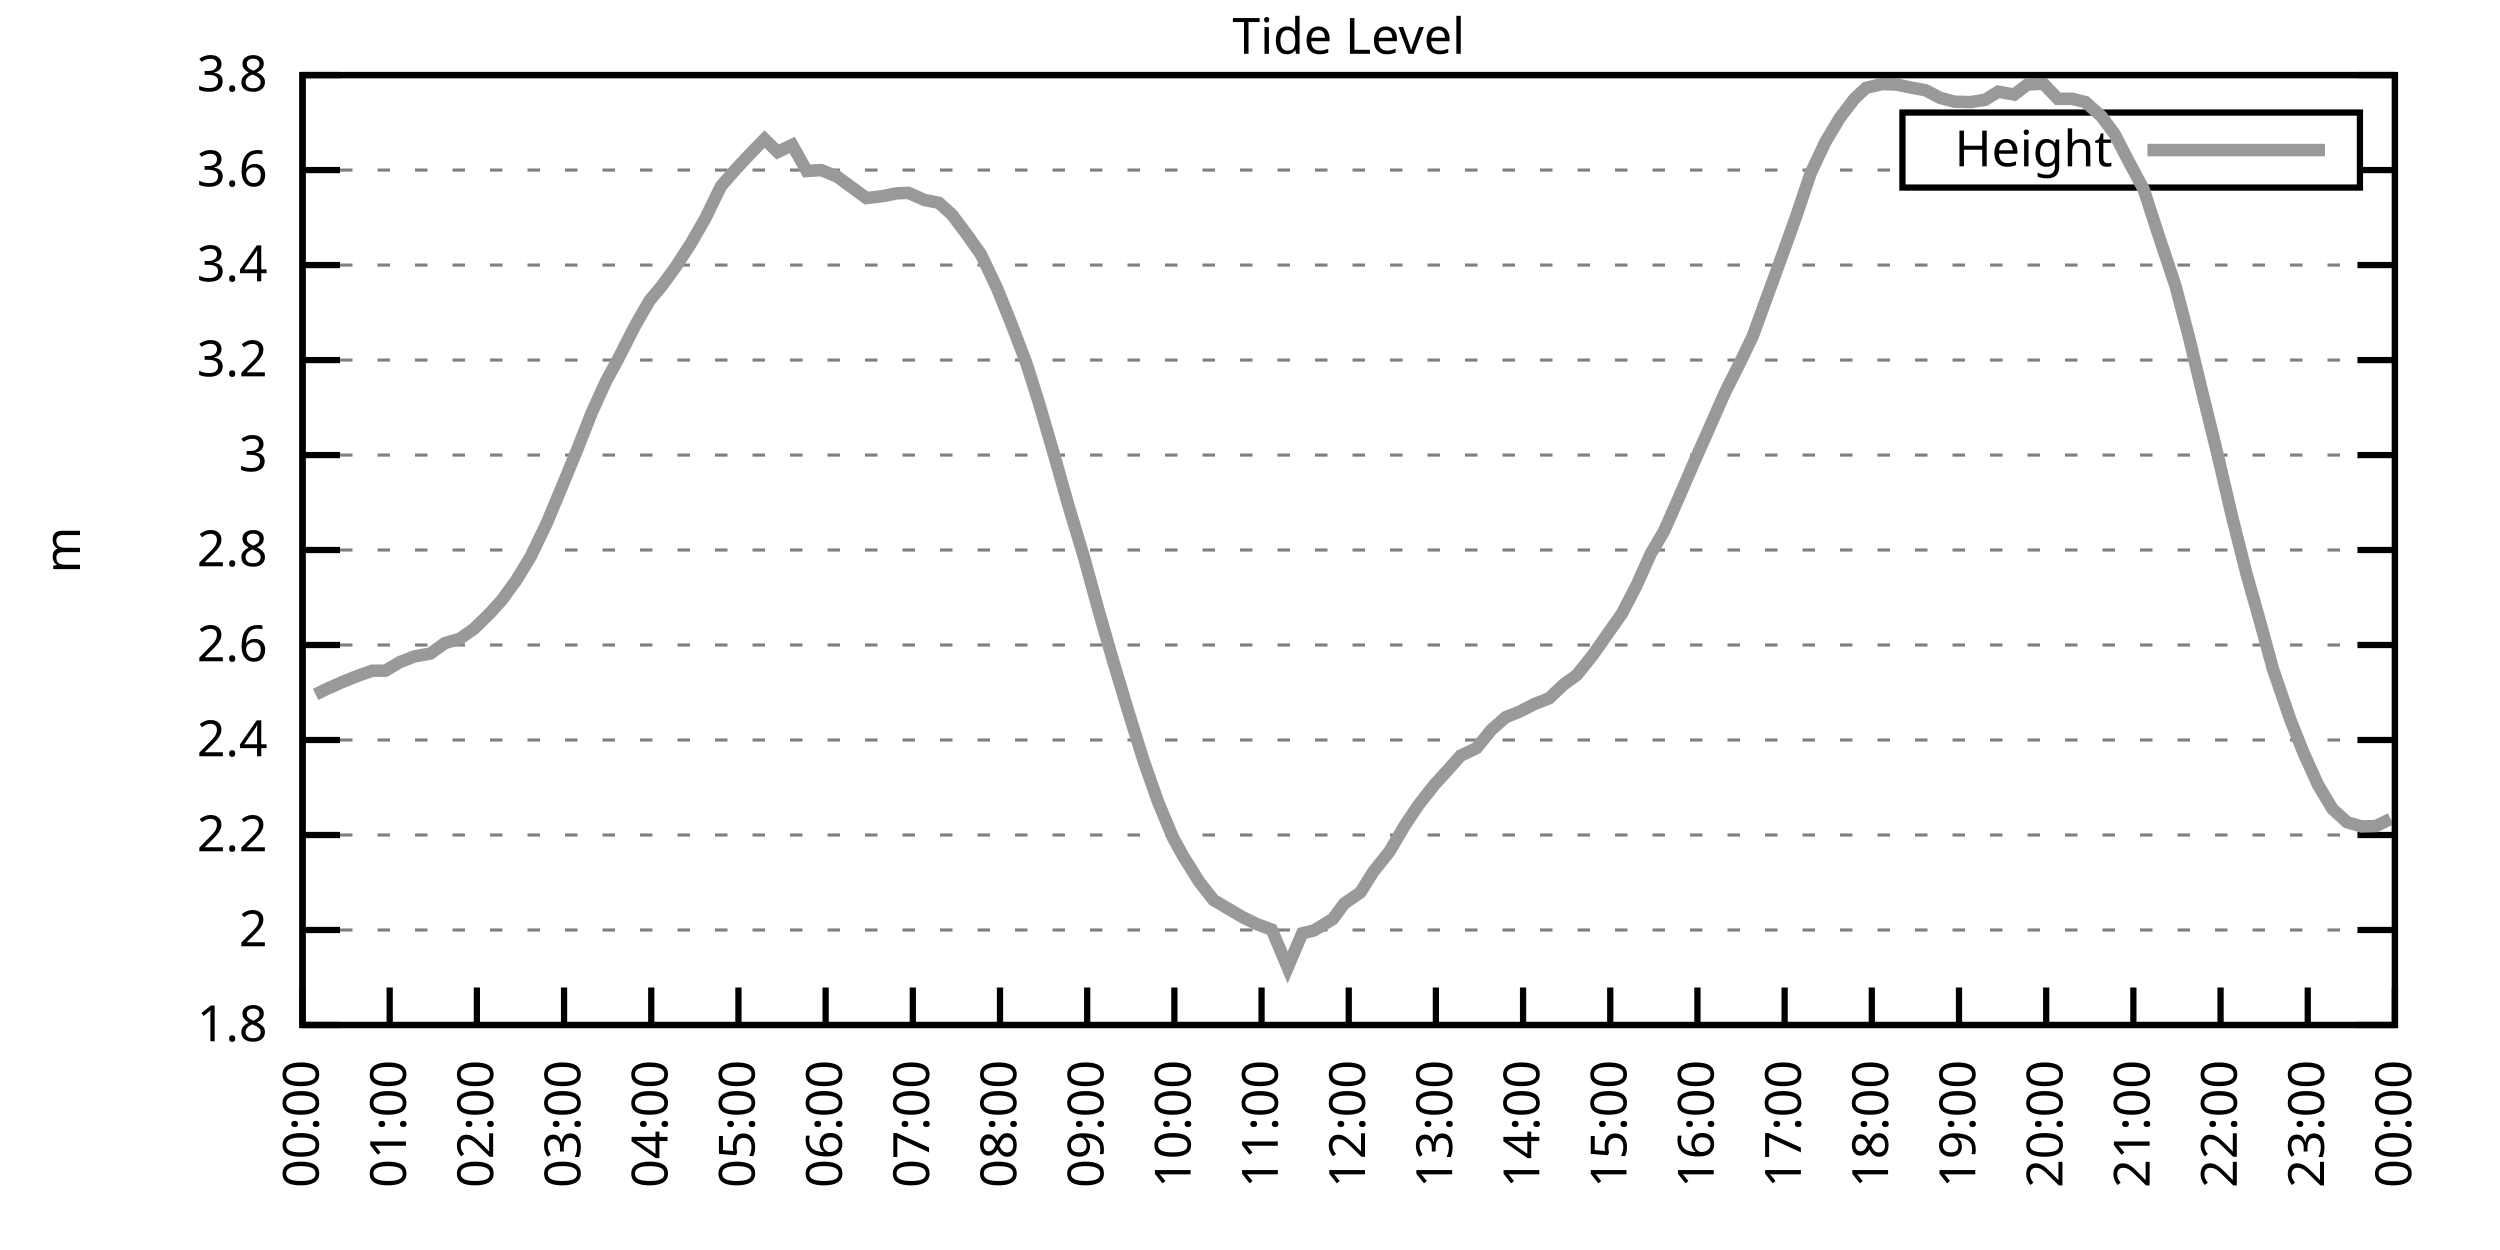
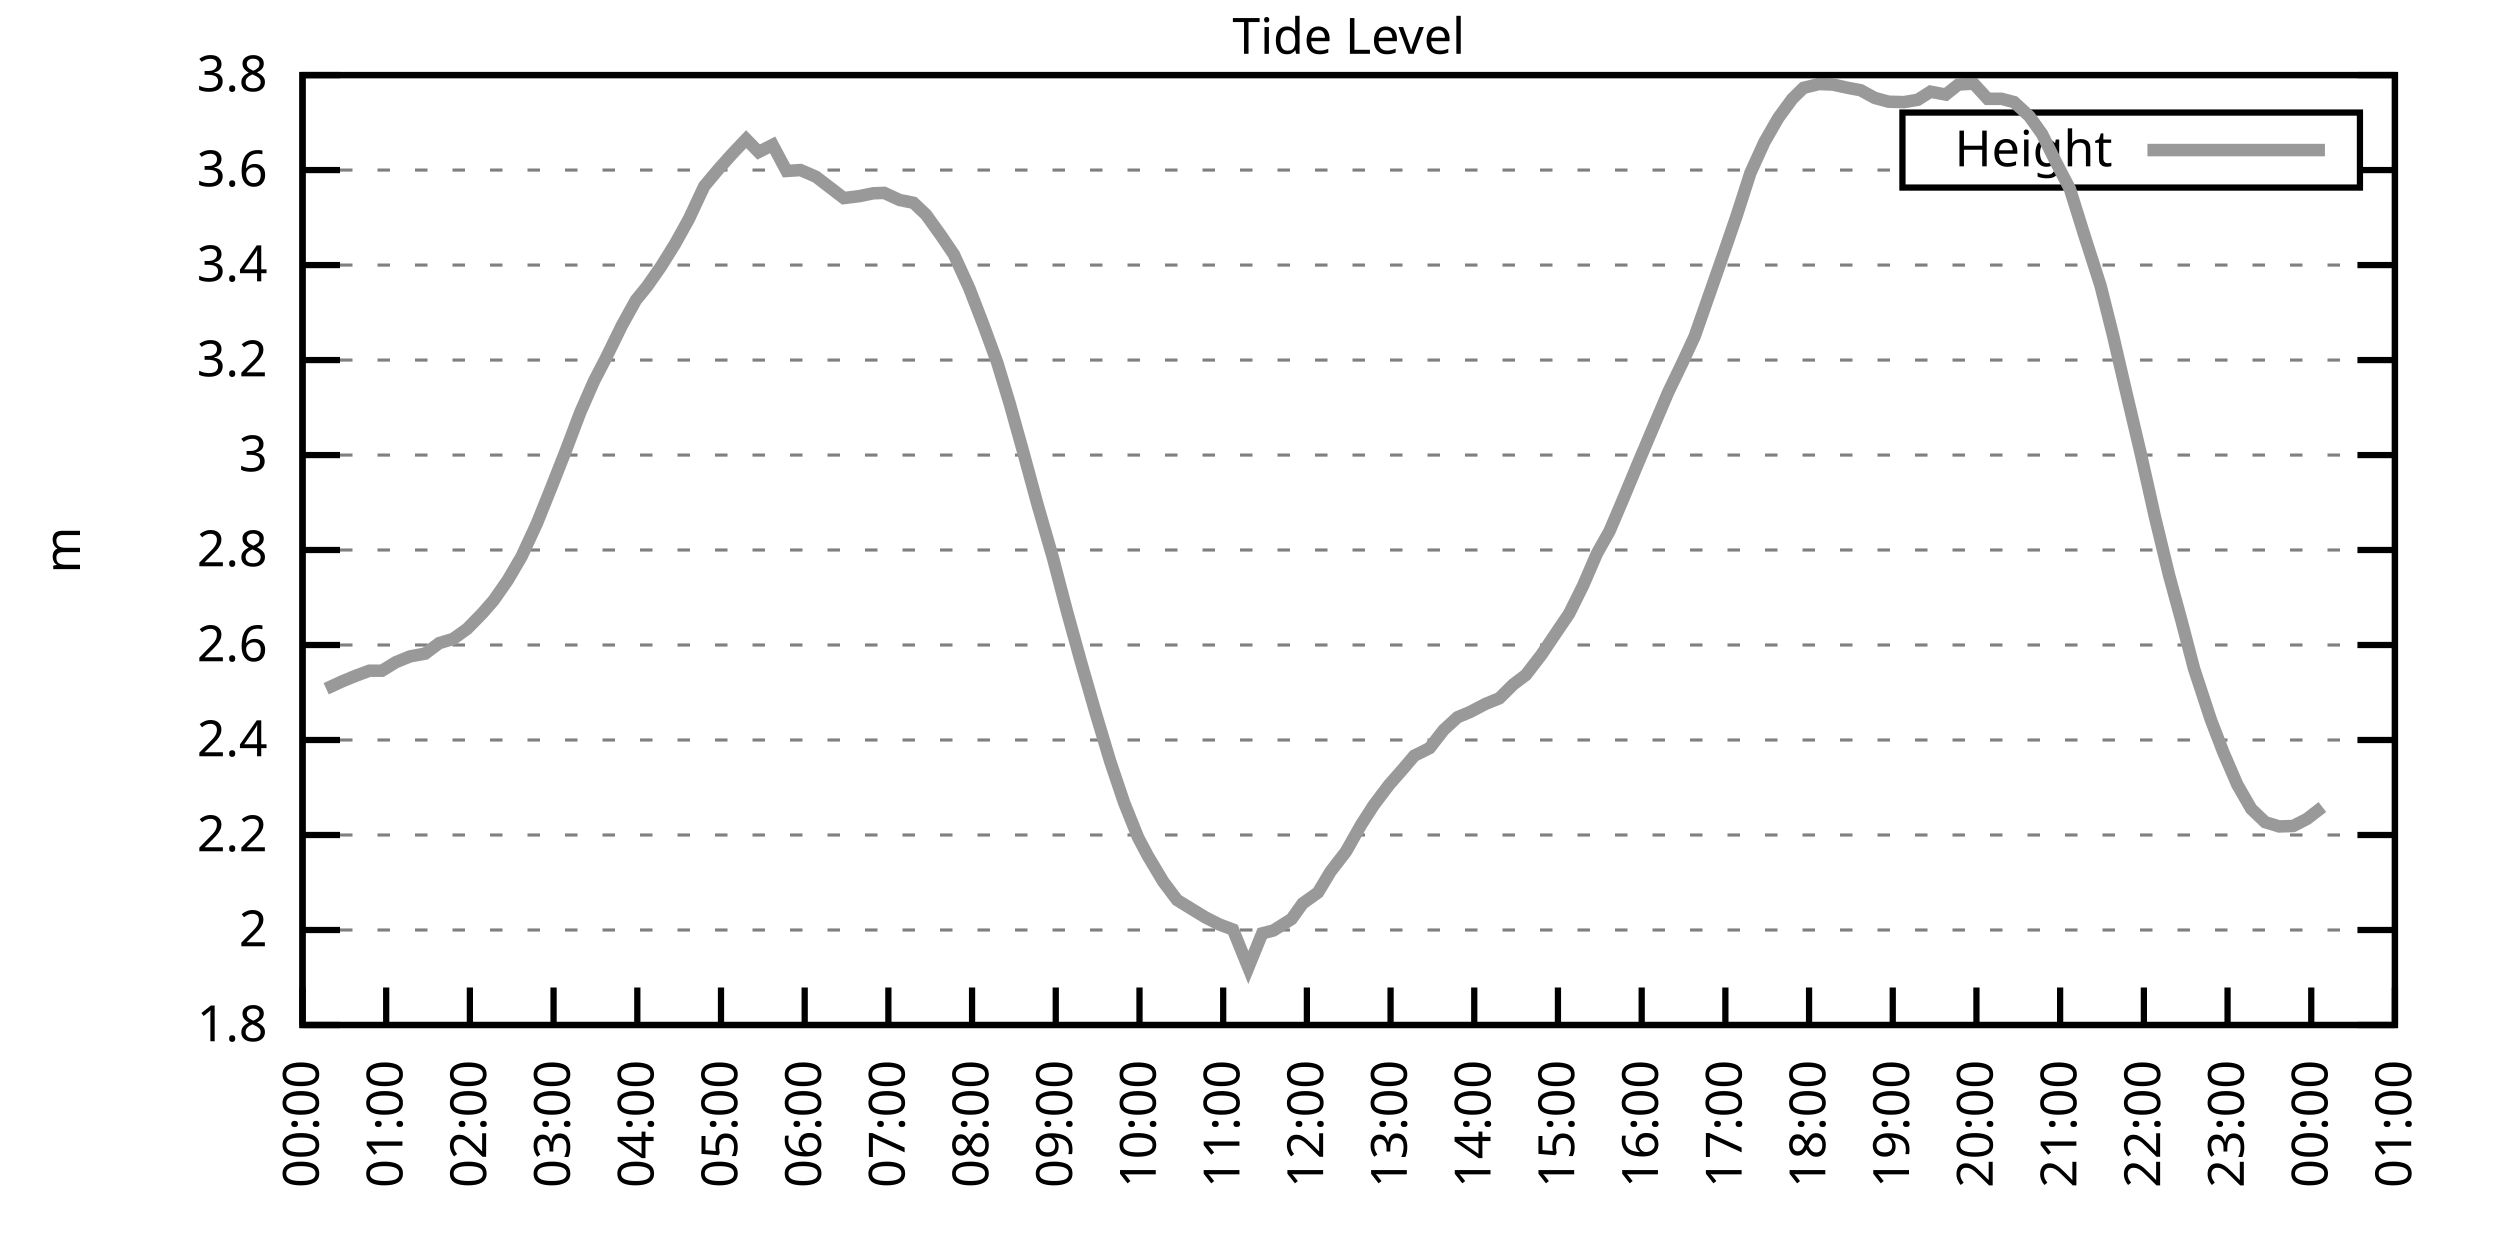
<svg xmlns="http://www.w3.org/2000/svg" xmlns:xlink="http://www.w3.org/1999/xlink" width="400" height="200" viewBox="0 0 400 200">
  <g id="gnuplot_canvas">
    <rect x="0" y="0" width="400" height="200" fill="none" />
    <defs>
      <circle id="gpDot" r="0.5" stroke-width="0.5" stroke="currentColor" />
      <path id="gpPt0" stroke-width="0.333" stroke="currentColor" d="M-1,0 h2 M0,-1 v2" />
      <path id="gpPt1" stroke-width="0.333" stroke="currentColor" d="M-1,-1 L1,1 M1,-1 L-1,1" />
      <path id="gpPt2" stroke-width="0.333" stroke="currentColor" d="M-1,0 L1,0 M0,-1 L0,1 M-1,-1 L1,1 M-1,1 L1,-1" />
      <rect id="gpPt3" stroke-width="0.333" stroke="currentColor" x="-1" y="-1" width="2" height="2" />
      <rect id="gpPt4" stroke-width="0.333" stroke="currentColor" fill="currentColor" x="-1" y="-1" width="2" height="2" />
      <circle id="gpPt5" stroke-width="0.333" stroke="currentColor" cx="0" cy="0" r="1" />
      <use xlink:href="#gpPt5" id="gpPt6" fill="currentColor" stroke="none" />
      <path id="gpPt7" stroke-width="0.333" stroke="currentColor" d="M0,-1.33 L-1.33,0.67 L1.33,0.67 z" />
      <use xlink:href="#gpPt7" id="gpPt8" fill="currentColor" stroke="none" />
      <use xlink:href="#gpPt7" id="gpPt9" stroke="currentColor" transform="rotate(180)" />
      <use xlink:href="#gpPt9" id="gpPt10" fill="currentColor" stroke="none" />
      <use xlink:href="#gpPt3" id="gpPt11" stroke="currentColor" transform="rotate(45)" />
      <use xlink:href="#gpPt11" id="gpPt12" fill="currentColor" stroke="none" />
      <path id="gpPt13" stroke-width="0.333" stroke="currentColor" d="M0,1.330 L1.265,0.411 L0.782,-1.067 L-0.782,-1.076 L-1.265,0.411 z" />
      <use xlink:href="#gpPt13" id="gpPt14" fill="currentColor" stroke="none" />
      <filter id="textbox" filterUnits="objectBoundingBox" x="0" y="0" height="1" width="1">
        <feFlood flood-color="white" flood-opacity="1" result="bgnd" />
        <feComposite in="SourceGraphic" in2="bgnd" operator="atop" />
      </filter>
      <filter id="greybox" filterUnits="objectBoundingBox" x="0" y="0" height="1" width="1">
        <feFlood flood-color="lightgrey" flood-opacity="1" result="grey" />
        <feComposite in="SourceGraphic" in2="grey" operator="atop" />
      </filter>
    </defs>
    <g fill="none" color="white" stroke="currentColor" stroke-width="1.00" stroke-linecap="butt" stroke-linejoin="miter">
</g>
    <g fill="none" color="black" stroke="currentColor" stroke-width="1.00" stroke-linecap="butt" stroke-linejoin="miter">
      <g stroke="none" shape-rendering="crispEdges">
        <polygon fill="rgb(255, 255, 255)" points="48.40,164.00 383.18,164.00 383.18,12.02 48.40,12.02 " />
      </g>
    </g>
    <g fill="none" color="black" stroke="currentColor" stroke-width="1.00" stroke-linecap="butt" stroke-linejoin="miter">
</g>
    <g fill="none" color="black" stroke="black" stroke-width="0.50" stroke-linecap="butt" stroke-linejoin="miter">
</g>
    <g fill="none" color="gray" stroke="currentColor" stroke-width="0.50" stroke-linecap="butt" stroke-linejoin="miter">
      <path stroke="gray" stroke-dasharray="2,4" class="gridline" d="M48.40,164.00 L383.19,164.00  " />
    </g>
    <g fill="none" color="gray" stroke="gray" stroke-width="1.00" stroke-linecap="butt" stroke-linejoin="miter">
</g>
    <g fill="none" color="black" stroke="currentColor" stroke-width="1.00" stroke-linecap="butt" stroke-linejoin="miter">
      <path stroke="black" d="M48.40,164.00 L54.40,164.00 M383.19,164.00 L377.19,164.00  " />
      <g transform="translate(42.80,166.60)" stroke="none" fill="black" font-family="Sans" font-size="8.00" text-anchor="end">
        <text>
          <tspan font-family="Sans"> 1.8</tspan>
        </text>
      </g>
    </g>
    <g fill="none" color="black" stroke="currentColor" stroke-width="1.00" stroke-linecap="butt" stroke-linejoin="miter">
</g>
    <g fill="none" color="black" stroke="black" stroke-width="0.50" stroke-linecap="butt" stroke-linejoin="miter">
</g>
    <g fill="none" color="gray" stroke="currentColor" stroke-width="0.50" stroke-linecap="butt" stroke-linejoin="miter">
      <path stroke="gray" stroke-dasharray="2,4" class="gridline" d="M48.40,148.80 L383.19,148.80  " />
    </g>
    <g fill="none" color="gray" stroke="gray" stroke-width="1.00" stroke-linecap="butt" stroke-linejoin="miter">
</g>
    <g fill="none" color="black" stroke="currentColor" stroke-width="1.00" stroke-linecap="butt" stroke-linejoin="miter">
      <path stroke="black" d="M48.40,148.80 L54.40,148.80 M383.19,148.80 L377.19,148.80  " />
      <g transform="translate(42.80,151.40)" stroke="none" fill="black" font-family="Sans" font-size="8.00" text-anchor="end">
        <text>
          <tspan font-family="Sans"> 2</tspan>
        </text>
      </g>
    </g>
    <g fill="none" color="black" stroke="currentColor" stroke-width="1.00" stroke-linecap="butt" stroke-linejoin="miter">
</g>
    <g fill="none" color="black" stroke="black" stroke-width="0.50" stroke-linecap="butt" stroke-linejoin="miter">
</g>
    <g fill="none" color="gray" stroke="currentColor" stroke-width="0.50" stroke-linecap="butt" stroke-linejoin="miter">
      <path stroke="gray" stroke-dasharray="2,4" class="gridline" d="M48.40,133.60 L383.19,133.60  " />
    </g>
    <g fill="none" color="gray" stroke="gray" stroke-width="1.00" stroke-linecap="butt" stroke-linejoin="miter">
</g>
    <g fill="none" color="black" stroke="currentColor" stroke-width="1.00" stroke-linecap="butt" stroke-linejoin="miter">
      <path stroke="black" d="M48.40,133.60 L54.40,133.60 M383.19,133.60 L377.19,133.60  " />
      <g transform="translate(42.80,136.20)" stroke="none" fill="black" font-family="Sans" font-size="8.00" text-anchor="end">
        <text>
          <tspan font-family="Sans"> 2.2</tspan>
        </text>
      </g>
    </g>
    <g fill="none" color="black" stroke="currentColor" stroke-width="1.00" stroke-linecap="butt" stroke-linejoin="miter">
</g>
    <g fill="none" color="black" stroke="black" stroke-width="0.50" stroke-linecap="butt" stroke-linejoin="miter">
</g>
    <g fill="none" color="gray" stroke="currentColor" stroke-width="0.50" stroke-linecap="butt" stroke-linejoin="miter">
      <path stroke="gray" stroke-dasharray="2,4" class="gridline" d="M48.40,118.40 L383.19,118.40  " />
    </g>
    <g fill="none" color="gray" stroke="gray" stroke-width="1.00" stroke-linecap="butt" stroke-linejoin="miter">
</g>
    <g fill="none" color="black" stroke="currentColor" stroke-width="1.00" stroke-linecap="butt" stroke-linejoin="miter">
      <path stroke="black" d="M48.40,118.40 L54.40,118.40 M383.19,118.40 L377.19,118.40  " />
      <g transform="translate(42.80,121.00)" stroke="none" fill="black" font-family="Sans" font-size="8.00" text-anchor="end">
        <text>
          <tspan font-family="Sans"> 2.4</tspan>
        </text>
      </g>
    </g>
    <g fill="none" color="black" stroke="currentColor" stroke-width="1.00" stroke-linecap="butt" stroke-linejoin="miter">
</g>
    <g fill="none" color="black" stroke="black" stroke-width="0.50" stroke-linecap="butt" stroke-linejoin="miter">
</g>
    <g fill="none" color="gray" stroke="currentColor" stroke-width="0.50" stroke-linecap="butt" stroke-linejoin="miter">
      <path stroke="gray" stroke-dasharray="2,4" class="gridline" d="M48.40,103.20 L383.19,103.20  " />
    </g>
    <g fill="none" color="gray" stroke="gray" stroke-width="1.00" stroke-linecap="butt" stroke-linejoin="miter">
</g>
    <g fill="none" color="black" stroke="currentColor" stroke-width="1.00" stroke-linecap="butt" stroke-linejoin="miter">
      <path stroke="black" d="M48.40,103.20 L54.40,103.20 M383.19,103.20 L377.19,103.20  " />
      <g transform="translate(42.80,105.80)" stroke="none" fill="black" font-family="Sans" font-size="8.00" text-anchor="end">
        <text>
          <tspan font-family="Sans"> 2.6</tspan>
        </text>
      </g>
    </g>
    <g fill="none" color="black" stroke="currentColor" stroke-width="1.00" stroke-linecap="butt" stroke-linejoin="miter">
</g>
    <g fill="none" color="black" stroke="black" stroke-width="0.50" stroke-linecap="butt" stroke-linejoin="miter">
</g>
    <g fill="none" color="gray" stroke="currentColor" stroke-width="0.50" stroke-linecap="butt" stroke-linejoin="miter">
      <path stroke="gray" stroke-dasharray="2,4" class="gridline" d="M48.40,88.00 L383.19,88.00  " />
    </g>
    <g fill="none" color="gray" stroke="gray" stroke-width="1.00" stroke-linecap="butt" stroke-linejoin="miter">
</g>
    <g fill="none" color="black" stroke="currentColor" stroke-width="1.00" stroke-linecap="butt" stroke-linejoin="miter">
      <path stroke="black" d="M48.40,88.00 L54.40,88.00 M383.19,88.00 L377.19,88.00  " />
      <g transform="translate(42.80,90.60)" stroke="none" fill="black" font-family="Sans" font-size="8.00" text-anchor="end">
        <text>
          <tspan font-family="Sans"> 2.8</tspan>
        </text>
      </g>
    </g>
    <g fill="none" color="black" stroke="currentColor" stroke-width="1.00" stroke-linecap="butt" stroke-linejoin="miter">
</g>
    <g fill="none" color="black" stroke="black" stroke-width="0.50" stroke-linecap="butt" stroke-linejoin="miter">
</g>
    <g fill="none" color="gray" stroke="currentColor" stroke-width="0.50" stroke-linecap="butt" stroke-linejoin="miter">
      <path stroke="gray" stroke-dasharray="2,4" class="gridline" d="M48.40,72.81 L383.19,72.81  " />
    </g>
    <g fill="none" color="gray" stroke="gray" stroke-width="1.00" stroke-linecap="butt" stroke-linejoin="miter">
</g>
    <g fill="none" color="black" stroke="currentColor" stroke-width="1.00" stroke-linecap="butt" stroke-linejoin="miter">
      <path stroke="black" d="M48.40,72.81 L54.40,72.81 M383.19,72.81 L377.19,72.81  " />
      <g transform="translate(42.80,75.41)" stroke="none" fill="black" font-family="Sans" font-size="8.00" text-anchor="end">
        <text>
          <tspan font-family="Sans"> 3</tspan>
        </text>
      </g>
    </g>
    <g fill="none" color="black" stroke="currentColor" stroke-width="1.00" stroke-linecap="butt" stroke-linejoin="miter">
</g>
    <g fill="none" color="black" stroke="black" stroke-width="0.50" stroke-linecap="butt" stroke-linejoin="miter">
</g>
    <g fill="none" color="gray" stroke="currentColor" stroke-width="0.50" stroke-linecap="butt" stroke-linejoin="miter">
      <path stroke="gray" stroke-dasharray="2,4" class="gridline" d="M48.40,57.61 L383.19,57.61  " />
    </g>
    <g fill="none" color="gray" stroke="gray" stroke-width="1.00" stroke-linecap="butt" stroke-linejoin="miter">
</g>
    <g fill="none" color="black" stroke="currentColor" stroke-width="1.00" stroke-linecap="butt" stroke-linejoin="miter">
      <path stroke="black" d="M48.40,57.61 L54.40,57.61 M383.19,57.61 L377.19,57.61  " />
      <g transform="translate(42.80,60.21)" stroke="none" fill="black" font-family="Sans" font-size="8.00" text-anchor="end">
        <text>
          <tspan font-family="Sans"> 3.2</tspan>
        </text>
      </g>
    </g>
    <g fill="none" color="black" stroke="currentColor" stroke-width="1.00" stroke-linecap="butt" stroke-linejoin="miter">
</g>
    <g fill="none" color="black" stroke="black" stroke-width="0.50" stroke-linecap="butt" stroke-linejoin="miter">
</g>
    <g fill="none" color="gray" stroke="currentColor" stroke-width="0.50" stroke-linecap="butt" stroke-linejoin="miter">
      <path stroke="gray" stroke-dasharray="2,4" class="gridline" d="M48.40,42.41 L383.19,42.41  " />
    </g>
    <g fill="none" color="gray" stroke="gray" stroke-width="1.00" stroke-linecap="butt" stroke-linejoin="miter">
</g>
    <g fill="none" color="black" stroke="currentColor" stroke-width="1.00" stroke-linecap="butt" stroke-linejoin="miter">
      <path stroke="black" d="M48.40,42.41 L54.40,42.41 M383.19,42.41 L377.19,42.41  " />
      <g transform="translate(42.80,45.01)" stroke="none" fill="black" font-family="Sans" font-size="8.00" text-anchor="end">
        <text>
          <tspan font-family="Sans"> 3.4</tspan>
        </text>
      </g>
    </g>
    <g fill="none" color="black" stroke="currentColor" stroke-width="1.00" stroke-linecap="butt" stroke-linejoin="miter">
</g>
    <g fill="none" color="black" stroke="black" stroke-width="0.50" stroke-linecap="butt" stroke-linejoin="miter">
</g>
    <g fill="none" color="gray" stroke="currentColor" stroke-width="0.50" stroke-linecap="butt" stroke-linejoin="miter">
      <path stroke="gray" stroke-dasharray="2,4" class="gridline" d="M48.40,27.21 L304.39,27.21 M377.59,27.21 L383.19,27.21  " />
    </g>
    <g fill="none" color="gray" stroke="gray" stroke-width="1.00" stroke-linecap="butt" stroke-linejoin="miter">
</g>
    <g fill="none" color="black" stroke="currentColor" stroke-width="1.00" stroke-linecap="butt" stroke-linejoin="miter">
      <path stroke="black" d="M48.40,27.21 L54.40,27.21 M383.19,27.21 L377.19,27.21  " />
      <g transform="translate(42.80,29.81)" stroke="none" fill="black" font-family="Sans" font-size="8.00" text-anchor="end">
        <text>
          <tspan font-family="Sans"> 3.6</tspan>
        </text>
      </g>
    </g>
    <g fill="none" color="black" stroke="currentColor" stroke-width="1.00" stroke-linecap="butt" stroke-linejoin="miter">
</g>
    <g fill="none" color="black" stroke="black" stroke-width="0.50" stroke-linecap="butt" stroke-linejoin="miter">
</g>
    <g fill="none" color="gray" stroke="currentColor" stroke-width="0.50" stroke-linecap="butt" stroke-linejoin="miter">
      <path stroke="gray" stroke-dasharray="2,4" class="gridline" d="M48.40,12.01 L383.19,12.01  " />
    </g>
    <g fill="none" color="gray" stroke="gray" stroke-width="1.00" stroke-linecap="butt" stroke-linejoin="miter">
</g>
    <g fill="none" color="black" stroke="currentColor" stroke-width="1.00" stroke-linecap="butt" stroke-linejoin="miter">
      <path stroke="black" d="M48.40,12.01 L54.40,12.01 M383.19,12.01 L377.19,12.01  " />
      <g transform="translate(42.80,14.61)" stroke="none" fill="black" font-family="Sans" font-size="8.00" text-anchor="end">
        <text>
          <tspan font-family="Sans"> 3.8</tspan>
        </text>
      </g>
    </g>
    <g fill="none" color="black" stroke="currentColor" stroke-width="1.00" stroke-linecap="butt" stroke-linejoin="miter">
      <path stroke="black" d="M48.40,164.00 L48.40,158.00  " />
      <g transform="translate(51.00,169.60) rotate(270.00)" stroke="none" fill="black" font-family="Sans" font-size="8.00" text-anchor="end">
        <text>
          <tspan font-family="Sans">00:00</tspan>
        </text>
      </g>
    </g>
    <g fill="none" color="black" stroke="currentColor" stroke-width="1.00" stroke-linecap="butt" stroke-linejoin="miter">
-       <path stroke="black" d="M62.35,164.00 L62.35,158.00  " />
-       <g transform="translate(64.95,169.60) rotate(270.00)" stroke="none" fill="black" font-family="Sans" font-size="8.00" text-anchor="end">
+       <path stroke="black" d="M61.79,164.00 L61.79,158.00  " />
+       <g transform="translate(64.39,169.60) rotate(270.00)" stroke="none" fill="black" font-family="Sans" font-size="8.00" text-anchor="end">
        <text>
          <tspan font-family="Sans">01:00</tspan>
        </text>
      </g>
    </g>
    <g fill="none" color="black" stroke="currentColor" stroke-width="1.00" stroke-linecap="butt" stroke-linejoin="miter">
-       <path stroke="black" d="M76.30,164.00 L76.30,158.00  " />
-       <g transform="translate(78.90,169.60) rotate(270.00)" stroke="none" fill="black" font-family="Sans" font-size="8.00" text-anchor="end">
+       <path stroke="black" d="M75.18,164.00 L75.18,158.00  " />
+       <g transform="translate(77.78,169.60) rotate(270.00)" stroke="none" fill="black" font-family="Sans" font-size="8.00" text-anchor="end">
        <text>
          <tspan font-family="Sans">02:00</tspan>
        </text>
      </g>
    </g>
    <g fill="none" color="black" stroke="currentColor" stroke-width="1.00" stroke-linecap="butt" stroke-linejoin="miter">
-       <path stroke="black" d="M90.25,164.00 L90.25,158.00  " />
-       <g transform="translate(92.85,169.60) rotate(270.00)" stroke="none" fill="black" font-family="Sans" font-size="8.00" text-anchor="end">
+       <path stroke="black" d="M88.57,164.00 L88.57,158.00  " />
+       <g transform="translate(91.17,169.60) rotate(270.00)" stroke="none" fill="black" font-family="Sans" font-size="8.00" text-anchor="end">
        <text>
          <tspan font-family="Sans">03:00</tspan>
        </text>
      </g>
    </g>
    <g fill="none" color="black" stroke="currentColor" stroke-width="1.00" stroke-linecap="butt" stroke-linejoin="miter">
-       <path stroke="black" d="M104.20,164.00 L104.20,158.00  " />
-       <g transform="translate(106.80,169.60) rotate(270.00)" stroke="none" fill="black" font-family="Sans" font-size="8.00" text-anchor="end">
+       <path stroke="black" d="M101.97,164.00 L101.97,158.00  " />
+       <g transform="translate(104.57,169.60) rotate(270.00)" stroke="none" fill="black" font-family="Sans" font-size="8.00" text-anchor="end">
        <text>
          <tspan font-family="Sans">04:00</tspan>
        </text>
      </g>
    </g>
    <g fill="none" color="black" stroke="currentColor" stroke-width="1.00" stroke-linecap="butt" stroke-linejoin="miter">
-       <path stroke="black" d="M118.15,164.00 L118.15,158.00  " />
-       <g transform="translate(120.75,169.60) rotate(270.00)" stroke="none" fill="black" font-family="Sans" font-size="8.00" text-anchor="end">
+       <path stroke="black" d="M115.36,164.00 L115.36,158.00  " />
+       <g transform="translate(117.96,169.60) rotate(270.00)" stroke="none" fill="black" font-family="Sans" font-size="8.00" text-anchor="end">
        <text>
          <tspan font-family="Sans">05:00</tspan>
        </text>
      </g>
    </g>
    <g fill="none" color="black" stroke="currentColor" stroke-width="1.00" stroke-linecap="butt" stroke-linejoin="miter">
-       <path stroke="black" d="M132.10,164.00 L132.10,158.00  " />
-       <g transform="translate(134.70,169.60) rotate(270.00)" stroke="none" fill="black" font-family="Sans" font-size="8.00" text-anchor="end">
+       <path stroke="black" d="M128.75,164.00 L128.75,158.00  " />
+       <g transform="translate(131.35,169.60) rotate(270.00)" stroke="none" fill="black" font-family="Sans" font-size="8.00" text-anchor="end">
        <text>
          <tspan font-family="Sans">06:00</tspan>
        </text>
      </g>
    </g>
    <g fill="none" color="black" stroke="currentColor" stroke-width="1.00" stroke-linecap="butt" stroke-linejoin="miter">
-       <path stroke="black" d="M146.05,164.00 L146.05,158.00  " />
-       <g transform="translate(148.65,169.60) rotate(270.00)" stroke="none" fill="black" font-family="Sans" font-size="8.00" text-anchor="end">
+       <path stroke="black" d="M142.14,164.00 L142.14,158.00  " />
+       <g transform="translate(144.74,169.60) rotate(270.00)" stroke="none" fill="black" font-family="Sans" font-size="8.00" text-anchor="end">
        <text>
          <tspan font-family="Sans">07:00</tspan>
        </text>
      </g>
    </g>
    <g fill="none" color="black" stroke="currentColor" stroke-width="1.00" stroke-linecap="butt" stroke-linejoin="miter">
-       <path stroke="black" d="M160.00,164.00 L160.00,158.00  " />
-       <g transform="translate(162.60,169.60) rotate(270.00)" stroke="none" fill="black" font-family="Sans" font-size="8.00" text-anchor="end">
+       <path stroke="black" d="M155.53,164.00 L155.53,158.00  " />
+       <g transform="translate(158.13,169.60) rotate(270.00)" stroke="none" fill="black" font-family="Sans" font-size="8.00" text-anchor="end">
        <text>
          <tspan font-family="Sans">08:00</tspan>
        </text>
      </g>
    </g>
    <g fill="none" color="black" stroke="currentColor" stroke-width="1.00" stroke-linecap="butt" stroke-linejoin="miter">
-       <path stroke="black" d="M173.95,164.00 L173.95,158.00  " />
-       <g transform="translate(176.55,169.60) rotate(270.00)" stroke="none" fill="black" font-family="Sans" font-size="8.00" text-anchor="end">
+       <path stroke="black" d="M168.92,164.00 L168.92,158.00  " />
+       <g transform="translate(171.52,169.60) rotate(270.00)" stroke="none" fill="black" font-family="Sans" font-size="8.00" text-anchor="end">
        <text>
          <tspan font-family="Sans">09:00</tspan>
        </text>
      </g>
    </g>
    <g fill="none" color="black" stroke="currentColor" stroke-width="1.00" stroke-linecap="butt" stroke-linejoin="miter">
-       <path stroke="black" d="M187.90,164.00 L187.90,158.00  " />
-       <g transform="translate(190.50,169.60) rotate(270.00)" stroke="none" fill="black" font-family="Sans" font-size="8.00" text-anchor="end">
+       <path stroke="black" d="M182.32,164.00 L182.32,158.00  " />
+       <g transform="translate(184.92,169.60) rotate(270.00)" stroke="none" fill="black" font-family="Sans" font-size="8.00" text-anchor="end">
        <text>
          <tspan font-family="Sans">10:00</tspan>
        </text>
      </g>
    </g>
    <g fill="none" color="black" stroke="currentColor" stroke-width="1.00" stroke-linecap="butt" stroke-linejoin="miter">
-       <path stroke="black" d="M201.85,164.00 L201.85,158.00  " />
-       <g transform="translate(204.45,169.60) rotate(270.00)" stroke="none" fill="black" font-family="Sans" font-size="8.00" text-anchor="end">
+       <path stroke="black" d="M195.71,164.00 L195.71,158.00  " />
+       <g transform="translate(198.31,169.60) rotate(270.00)" stroke="none" fill="black" font-family="Sans" font-size="8.00" text-anchor="end">
        <text>
          <tspan font-family="Sans">11:00</tspan>
        </text>
      </g>
    </g>
    <g fill="none" color="black" stroke="currentColor" stroke-width="1.00" stroke-linecap="butt" stroke-linejoin="miter">
-       <path stroke="black" d="M215.80,164.00 L215.80,158.00  " />
-       <g transform="translate(218.40,169.60) rotate(270.00)" stroke="none" fill="black" font-family="Sans" font-size="8.00" text-anchor="end">
+       <path stroke="black" d="M209.10,164.00 L209.10,158.00  " />
+       <g transform="translate(211.70,169.60) rotate(270.00)" stroke="none" fill="black" font-family="Sans" font-size="8.00" text-anchor="end">
        <text>
          <tspan font-family="Sans">12:00</tspan>
        </text>
      </g>
    </g>
    <g fill="none" color="black" stroke="currentColor" stroke-width="1.00" stroke-linecap="butt" stroke-linejoin="miter">
-       <path stroke="black" d="M229.74,164.00 L229.74,158.00  " />
-       <g transform="translate(232.34,169.60) rotate(270.00)" stroke="none" fill="black" font-family="Sans" font-size="8.00" text-anchor="end">
+       <path stroke="black" d="M222.49,164.00 L222.49,158.00  " />
+       <g transform="translate(225.09,169.60) rotate(270.00)" stroke="none" fill="black" font-family="Sans" font-size="8.00" text-anchor="end">
        <text>
          <tspan font-family="Sans">13:00</tspan>
        </text>
      </g>
    </g>
    <g fill="none" color="black" stroke="currentColor" stroke-width="1.00" stroke-linecap="butt" stroke-linejoin="miter">
-       <path stroke="black" d="M243.69,164.00 L243.69,158.00  " />
-       <g transform="translate(246.29,169.60) rotate(270.00)" stroke="none" fill="black" font-family="Sans" font-size="8.00" text-anchor="end">
+       <path stroke="black" d="M235.88,164.00 L235.88,158.00  " />
+       <g transform="translate(238.48,169.60) rotate(270.00)" stroke="none" fill="black" font-family="Sans" font-size="8.00" text-anchor="end">
        <text>
          <tspan font-family="Sans">14:00</tspan>
        </text>
      </g>
    </g>
    <g fill="none" color="black" stroke="currentColor" stroke-width="1.00" stroke-linecap="butt" stroke-linejoin="miter">
-       <path stroke="black" d="M257.64,164.00 L257.64,158.00  " />
-       <g transform="translate(260.24,169.60) rotate(270.00)" stroke="none" fill="black" font-family="Sans" font-size="8.00" text-anchor="end">
+       <path stroke="black" d="M249.27,164.00 L249.27,158.00  " />
+       <g transform="translate(251.87,169.60) rotate(270.00)" stroke="none" fill="black" font-family="Sans" font-size="8.00" text-anchor="end">
        <text>
          <tspan font-family="Sans">15:00</tspan>
        </text>
      </g>
    </g>
    <g fill="none" color="black" stroke="currentColor" stroke-width="1.00" stroke-linecap="butt" stroke-linejoin="miter">
-       <path stroke="black" d="M271.59,164.00 L271.59,158.00  " />
-       <g transform="translate(274.19,169.60) rotate(270.00)" stroke="none" fill="black" font-family="Sans" font-size="8.00" text-anchor="end">
+       <path stroke="black" d="M262.67,164.00 L262.67,158.00  " />
+       <g transform="translate(265.27,169.60) rotate(270.00)" stroke="none" fill="black" font-family="Sans" font-size="8.00" text-anchor="end">
        <text>
          <tspan font-family="Sans">16:00</tspan>
        </text>
      </g>
    </g>
    <g fill="none" color="black" stroke="currentColor" stroke-width="1.00" stroke-linecap="butt" stroke-linejoin="miter">
-       <path stroke="black" d="M285.54,164.00 L285.54,158.00  " />
-       <g transform="translate(288.14,169.60) rotate(270.00)" stroke="none" fill="black" font-family="Sans" font-size="8.00" text-anchor="end">
+       <path stroke="black" d="M276.06,164.00 L276.06,158.00  " />
+       <g transform="translate(278.66,169.60) rotate(270.00)" stroke="none" fill="black" font-family="Sans" font-size="8.00" text-anchor="end">
        <text>
          <tspan font-family="Sans">17:00</tspan>
        </text>
      </g>
    </g>
    <g fill="none" color="black" stroke="currentColor" stroke-width="1.00" stroke-linecap="butt" stroke-linejoin="miter">
-       <path stroke="black" d="M299.49,164.00 L299.49,158.00  " />
-       <g transform="translate(302.09,169.60) rotate(270.00)" stroke="none" fill="black" font-family="Sans" font-size="8.00" text-anchor="end">
+       <path stroke="black" d="M289.45,164.00 L289.45,158.00  " />
+       <g transform="translate(292.05,169.60) rotate(270.00)" stroke="none" fill="black" font-family="Sans" font-size="8.00" text-anchor="end">
        <text>
          <tspan font-family="Sans">18:00</tspan>
        </text>
      </g>
    </g>
    <g fill="none" color="black" stroke="currentColor" stroke-width="1.00" stroke-linecap="butt" stroke-linejoin="miter">
-       <path stroke="black" d="M313.44,164.00 L313.44,158.00  " />
-       <g transform="translate(316.04,169.60) rotate(270.00)" stroke="none" fill="black" font-family="Sans" font-size="8.00" text-anchor="end">
+       <path stroke="black" d="M302.84,164.00 L302.84,158.00  " />
+       <g transform="translate(305.44,169.60) rotate(270.00)" stroke="none" fill="black" font-family="Sans" font-size="8.00" text-anchor="end">
        <text>
          <tspan font-family="Sans">19:00</tspan>
        </text>
      </g>
    </g>
    <g fill="none" color="black" stroke="currentColor" stroke-width="1.00" stroke-linecap="butt" stroke-linejoin="miter">
-       <path stroke="black" d="M327.39,164.00 L327.39,158.00  " />
-       <g transform="translate(329.99,169.60) rotate(270.00)" stroke="none" fill="black" font-family="Sans" font-size="8.00" text-anchor="end">
+       <path stroke="black" d="M316.23,164.00 L316.23,158.00  " />
+       <g transform="translate(318.83,169.60) rotate(270.00)" stroke="none" fill="black" font-family="Sans" font-size="8.00" text-anchor="end">
        <text>
          <tspan font-family="Sans">20:00</tspan>
        </text>
      </g>
    </g>
    <g fill="none" color="black" stroke="currentColor" stroke-width="1.00" stroke-linecap="butt" stroke-linejoin="miter">
-       <path stroke="black" d="M341.34,164.00 L341.34,158.00  " />
-       <g transform="translate(343.94,169.60) rotate(270.00)" stroke="none" fill="black" font-family="Sans" font-size="8.00" text-anchor="end">
+       <path stroke="black" d="M329.62,164.00 L329.62,158.00  " />
+       <g transform="translate(332.22,169.60) rotate(270.00)" stroke="none" fill="black" font-family="Sans" font-size="8.00" text-anchor="end">
        <text>
          <tspan font-family="Sans">21:00</tspan>
        </text>
      </g>
    </g>
    <g fill="none" color="black" stroke="currentColor" stroke-width="1.00" stroke-linecap="butt" stroke-linejoin="miter">
-       <path stroke="black" d="M355.29,164.00 L355.29,158.00  " />
-       <g transform="translate(357.89,169.60) rotate(270.00)" stroke="none" fill="black" font-family="Sans" font-size="8.00" text-anchor="end">
+       <path stroke="black" d="M343.02,164.00 L343.02,158.00  " />
+       <g transform="translate(345.62,169.60) rotate(270.00)" stroke="none" fill="black" font-family="Sans" font-size="8.00" text-anchor="end">
        <text>
          <tspan font-family="Sans">22:00</tspan>
        </text>
      </g>
    </g>
    <g fill="none" color="black" stroke="currentColor" stroke-width="1.00" stroke-linecap="butt" stroke-linejoin="miter">
-       <path stroke="black" d="M369.24,164.00 L369.24,158.00  " />
-       <g transform="translate(371.84,169.60) rotate(270.00)" stroke="none" fill="black" font-family="Sans" font-size="8.00" text-anchor="end">
+       <path stroke="black" d="M356.41,164.00 L356.41,158.00  " />
+       <g transform="translate(359.01,169.60) rotate(270.00)" stroke="none" fill="black" font-family="Sans" font-size="8.00" text-anchor="end">
        <text>
          <tspan font-family="Sans">23:00</tspan>
+         </text>
+       </g>
+     </g>
+     <g fill="none" color="black" stroke="currentColor" stroke-width="1.00" stroke-linecap="butt" stroke-linejoin="miter">
+       <path stroke="black" d="M369.80,164.00 L369.80,158.00  " />
+       <g transform="translate(372.40,169.60) rotate(270.00)" stroke="none" fill="black" font-family="Sans" font-size="8.00" text-anchor="end">
+         <text>
+           <tspan font-family="Sans">00:00</tspan>
        </text>
      </g>
    </g>
    <g fill="none" color="black" stroke="currentColor" stroke-width="1.00" stroke-linecap="butt" stroke-linejoin="miter">
      <path stroke="black" d="M383.19,164.00 L383.19,158.00  " />
      <g transform="translate(385.79,169.60) rotate(270.00)" stroke="none" fill="black" font-family="Sans" font-size="8.00" text-anchor="end">
        <text>
-           <tspan font-family="Sans">00:00</tspan>
+           <tspan font-family="Sans">01:00</tspan>
        </text>
      </g>
    </g>
    <g fill="none" color="black" stroke="currentColor" stroke-width="1.00" stroke-linecap="butt" stroke-linejoin="miter">
</g>
    <g fill="none" color="black" stroke="currentColor" stroke-width="1.00" stroke-linecap="butt" stroke-linejoin="miter">
      <path stroke="black" d="M48.40,12.01 L48.40,164.00 L383.19,164.00 L383.19,12.01 L48.40,12.01 Z  " />
    </g>
    <g fill="none" color="black" stroke="currentColor" stroke-width="1.00" stroke-linecap="butt" stroke-linejoin="miter">
</g>
    <g fill="none" color="black" stroke="currentColor" stroke-width="1.00" stroke-linecap="butt" stroke-linejoin="miter">
      <path stroke="black" d="M304.39,30.01 L304.39,18.01 L377.59,18.01 L377.59,30.01 L304.39,30.01 Z  " />
    </g>
    <g id="Tide_level_plot_1">
      <g fill="none" color="white" stroke="black" stroke-width="2.00" stroke-linecap="butt" stroke-linejoin="miter">
</g>
      <g fill="none" color="black" stroke="currentColor" stroke-width="2.00" stroke-linecap="butt" stroke-linejoin="miter">
        <g transform="translate(337.99,26.61)" stroke="none" fill="black" font-family="Sans" font-size="8.00" text-anchor="end">
          <text>
            <tspan font-family="Sans">Height</tspan>
          </text>
        </g>
      </g>
      <g fill="none" color="black" stroke="currentColor" stroke-width="2.00" stroke-linecap="butt" stroke-linejoin="miter">
-         <path stroke="rgb(153, 153, 153)" d="M343.59,24.01 L371.99,24.01 M50.49,111.11 L52.35,110.20 L54.91,109.06 L57.23,108.14 L59.56,107.31 L61.65,107.31   L63.98,105.94 L66.30,105.03 L68.86,104.57 L71.18,102.90 L73.51,102.22 L75.83,100.62 L78.39,98.11 L80.25,96.06   L82.58,92.87 L84.90,89.07 L87.46,83.75 L89.78,78.20 L92.34,71.97 L94.67,66.04 L96.99,60.95 L98.85,57.53   L101.64,52.06 L103.97,48.03 L105.83,45.83 L108.15,42.64 L110.48,39.06 L112.80,35.04 L115.36,29.79 L117.68,27.13   L120.01,24.63 L122.33,22.27 L124.43,24.32 L126.75,23.18 L129.08,27.36 L131.40,27.21 L133.96,28.27 L138.61,31.69   L141.16,31.39 L143.49,30.93 L145.35,30.86 L147.91,32.00 L150.23,32.45 L152.32,34.35 L154.88,37.77 L156.97,40.74   L159.53,46.13 L161.86,51.91 L164.18,57.99 L166.27,64.60 L168.60,72.58 L170.92,80.79 L173.48,89.30 L175.81,97.81   L178.13,105.86 L180.46,113.62 L183.01,121.82 L185.34,128.43 L187.66,133.98 L189.29,136.95 L191.85,141.05 L194.17,144.01   L196.50,145.38 L198.82,146.75 L201.15,147.89 L203.47,148.73 L206.03,154.80 L208.36,149.33 L210.22,148.88 L213.24,147.05   L215.10,144.55 L217.65,142.80 L219.75,139.45 L222.30,136.26 L224.86,131.93 L226.95,128.81 L229.51,125.55 L231.60,123.27   L233.70,120.91 L236.25,119.69 L238.58,116.81 L240.90,114.76 L243.00,113.92 L245.55,112.63 L247.88,111.72 L250.20,109.51   L252.30,107.99 L254.85,104.80 L257.41,101.15 L259.50,98.19 L261.83,93.70 L264.15,88.54 L266.25,84.97 L268.57,79.72   L270.90,74.33 L272.99,69.61 L276.01,62.77 L278.34,58.14 L280.43,53.81 L285.31,40.43 L287.40,34.58 L289.73,27.66   L292.05,22.73 L294.38,18.85 L296.70,15.81 L298.56,14.06 L301.12,13.45 L303.44,13.53 L306.00,14.06 L308.09,14.44   L310.42,15.66 L312.74,16.27 L315.30,16.34 L317.63,15.96 L319.72,14.67 L322.28,15.13 L324.37,13.53 L326.93,13.38   L329.25,15.81 L331.58,15.81 L333.67,16.34 L336.23,18.62 L338.32,21.43 L340.64,25.92 L342.97,30.25 L345.29,37.39   L348.08,45.75 L350.18,53.73 L352.27,62.39 L354.83,72.81 L357.15,82.76 L359.48,91.96 L361.57,99.33 L363.66,107.00   L366.45,115.14 L368.54,120.38 L370.87,125.55 L373.19,129.42 L375.52,131.55 L377.84,132.23 L380.17,132.16 L382.49,131.02    " />
+         <path stroke="rgb(153, 153, 153)" d="M343.59,24.01 L371.99,24.01 M52.19,110.20 L54.65,109.06 L56.88,108.14 L59.11,107.31 L61.12,107.31 L63.35,105.94   L65.59,105.03 L68.04,104.57 L70.27,102.90 L72.50,102.22 L74.74,100.62 L77.19,98.11 L78.98,96.06 L81.21,92.87   L83.44,89.07 L85.90,83.75 L88.13,78.20 L90.58,71.97 L92.82,66.04 L95.05,60.95 L96.83,57.53 L99.51,52.06   L101.74,48.03 L103.53,45.83 L105.76,42.64 L107.99,39.06 L110.22,35.04 L112.68,29.79 L114.91,27.13 L117.14,24.63   L119.38,22.27 L121.38,24.32 L123.62,23.18 L125.85,27.36 L128.08,27.21 L130.54,28.27 L135.00,31.69 L137.45,31.39   L139.69,30.93 L141.47,30.86 L143.93,32.00 L146.16,32.45 L148.17,34.35 L150.62,37.77 L152.63,40.74 L155.09,46.13   L157.32,51.91 L159.55,57.99 L161.56,64.60 L163.79,72.58 L166.02,80.79 L168.48,89.30 L170.71,97.81 L172.94,105.86   L175.17,113.62 L177.63,121.82 L179.86,128.43 L182.09,133.98 L183.66,136.95 L186.11,141.05 L188.34,144.01 L190.57,145.38   L192.81,146.75 L195.04,147.89 L197.27,148.73 L199.73,154.80 L201.96,149.33 L203.74,148.88 L206.64,147.05 L208.43,144.55   L210.88,142.80 L212.89,139.45 L215.35,136.26 L217.80,131.93 L219.81,128.81 L222.27,125.55 L224.28,123.27 L226.29,120.91   L228.74,119.69 L230.97,116.81 L233.20,114.76 L235.21,113.92 L237.67,112.63 L239.90,111.72 L242.13,109.51 L244.14,107.99   L246.60,104.80 L249.05,101.15 L251.06,98.19 L253.29,93.70 L255.52,88.54 L257.53,84.97 L259.76,79.72 L262.00,74.33   L264.00,69.61 L266.91,62.77 L269.14,58.14 L271.15,53.81 L275.83,40.43 L277.84,34.58 L280.07,27.66 L282.31,22.73   L284.54,18.85 L286.77,15.81 L288.56,14.06 L291.01,13.45 L293.24,13.53 L295.70,14.06 L297.71,14.44 L299.94,15.66   L302.17,16.27 L304.63,16.34 L306.86,15.96 L308.87,14.67 L311.32,15.13 L313.33,13.53 L315.79,13.38 L318.02,15.81   L320.25,15.81 L322.26,16.34 L324.71,18.62 L326.72,21.43 L328.95,25.92 L331.19,30.25 L333.42,37.39 L336.10,45.75   L338.10,53.73 L340.11,62.39 L342.57,72.81 L344.80,82.76 L347.03,91.96 L349.04,99.33 L351.05,107.00 L353.73,115.14   L355.74,120.38 L357.97,125.55 L360.20,129.42 L362.43,131.55 L364.66,132.23 L366.90,132.16 L369.13,131.02 L371.58,129.12    " />
      </g>
    </g>
    <g fill="none" color="black" stroke="currentColor" stroke-width="2.00" stroke-linecap="butt" stroke-linejoin="miter">
</g>
    <g fill="none" color="black" stroke="black" stroke-width="1.00" stroke-linecap="butt" stroke-linejoin="miter">
</g>
    <g fill="none" color="black" stroke="currentColor" stroke-width="1.00" stroke-linecap="butt" stroke-linejoin="miter">
      <path stroke="black" d="M48.40,12.01 L48.40,164.00 L383.19,164.00 L383.19,12.01 L48.40,12.01 Z  " />
      <g transform="translate(12.80,88.01) rotate(270.00)" stroke="none" fill="black" font-family="Sans" font-size="8.00" text-anchor="middle">
        <text>
          <tspan font-family="Sans">m</tspan>
        </text>
      </g>
    </g>
    <g fill="none" color="black" stroke="currentColor" stroke-width="1.00" stroke-linecap="butt" stroke-linejoin="miter">
</g>
    <g fill="none" color="black" stroke="currentColor" stroke-width="1.00" stroke-linecap="butt" stroke-linejoin="miter">
      <g transform="translate(215.79,8.61)" stroke="none" fill="black" font-family="Sans" font-size="8.00" text-anchor="middle">
        <text>
          <tspan font-family="Sans">Tide Level</tspan>
        </text>
      </g>
    </g>
    <g fill="none" color="black" stroke="currentColor" stroke-width="1.00" stroke-linecap="butt" stroke-linejoin="miter">
</g>
  </g>
</svg>
